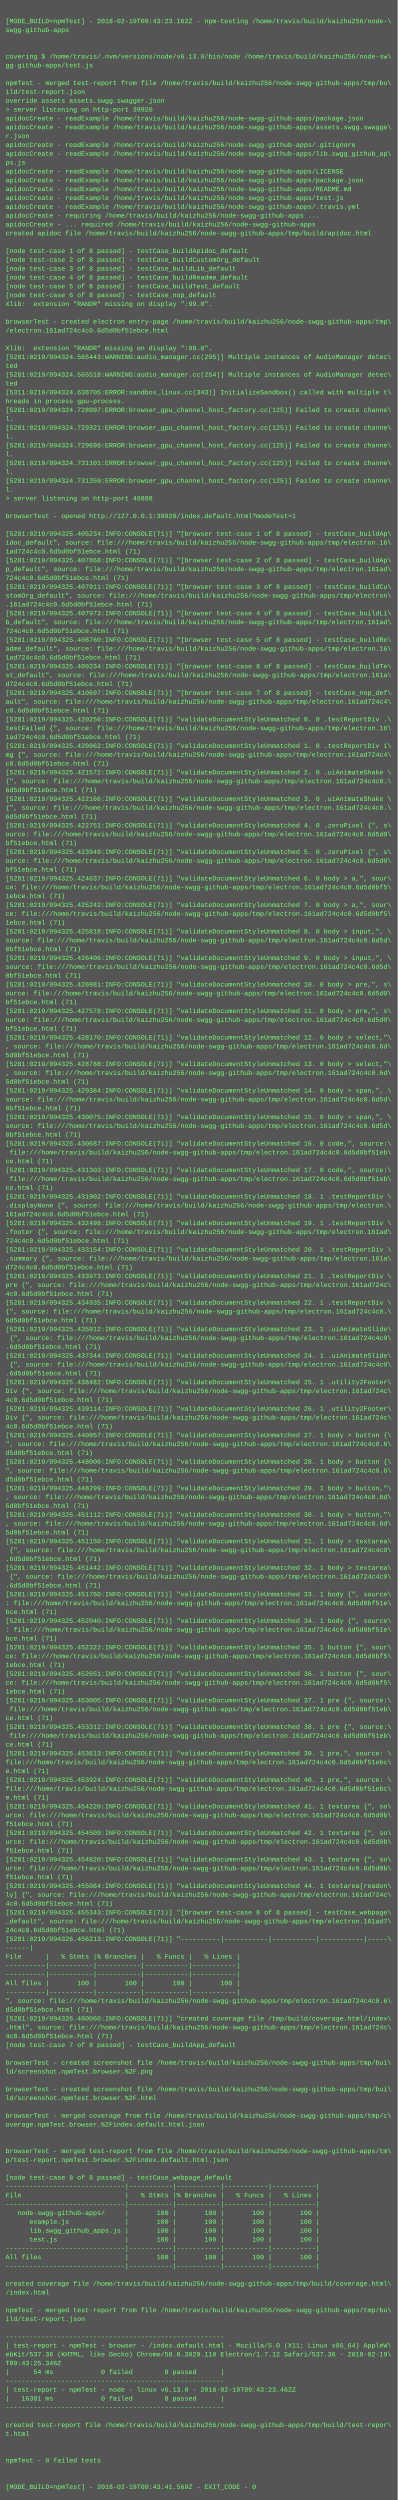
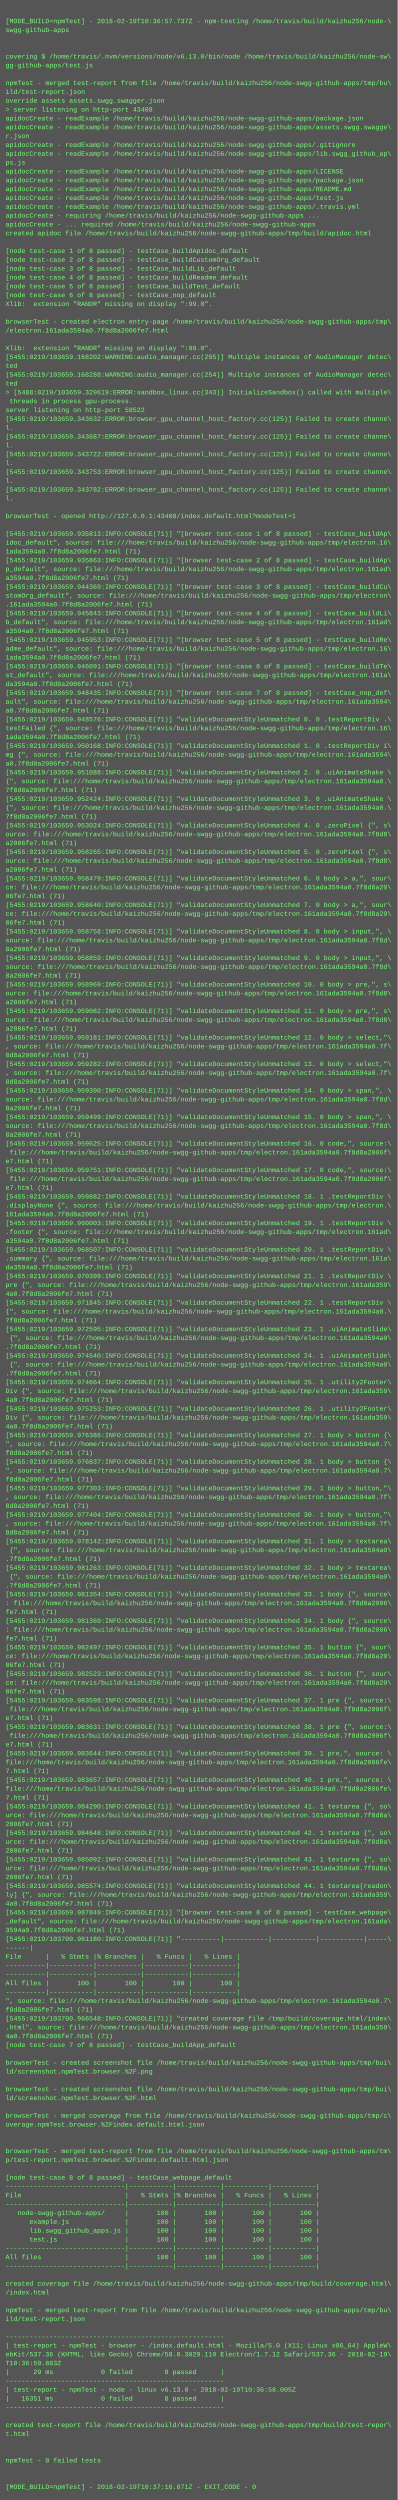
<svg xmlns="http://www.w3.org/2000/svg" height="4526" width="720">
  <rect height="4526" fill="#555" width="720" />
  <text fill="#7f7" font-family="Courier New" font-size="12" xml:space="preserve">
    <tspan x="10" y="26" />
-     <tspan x="10" y="42">[MODE_BUILD=npmTest] - 2018-02-19T09:43:23.162Z - npm-testing /home/travis/build/kaizhu256/node-\</tspan>
+     <tspan x="10" y="42">[MODE_BUILD=npmTest] - 2018-02-19T10:36:57.737Z - npm-testing /home/travis/build/kaizhu256/node-\</tspan>
    <tspan x="10" y="58">swgg-github-apps</tspan>
    <tspan x="10" y="74" />
    <tspan x="10" y="90" />
    <tspan x="10" y="106">covering $ /home/travis/.nvm/versions/node/v6.13.0/bin/node /home/travis/build/kaizhu256/node-sw\</tspan>
    <tspan x="10" y="122">gg-github-apps/test.js</tspan>
    <tspan x="10" y="138" />
    <tspan x="10" y="154">npmTest - merged test-report from file /home/travis/build/kaizhu256/node-swgg-github-apps/tmp/bu\</tspan>
    <tspan x="10" y="170">ild/test-report.json</tspan>
    <tspan x="10" y="186">override assets assets.swgg.swagger.json</tspan>
-     <tspan x="10" y="202">&gt; server listening on http-port 39920</tspan>
+     <tspan x="10" y="202">&gt; server listening on http-port 43408</tspan>
    <tspan x="10" y="218">apidocCreate - readExample /home/travis/build/kaizhu256/node-swgg-github-apps/package.json</tspan>
    <tspan x="10" y="234">apidocCreate - readExample /home/travis/build/kaizhu256/node-swgg-github-apps/assets.swgg.swagge\</tspan>
    <tspan x="10" y="250">r.json</tspan>
    <tspan x="10" y="266">apidocCreate - readExample /home/travis/build/kaizhu256/node-swgg-github-apps/.gitignore</tspan>
    <tspan x="10" y="282">apidocCreate - readExample /home/travis/build/kaizhu256/node-swgg-github-apps/lib.swgg_github_ap\</tspan>
    <tspan x="10" y="298">ps.js</tspan>
    <tspan x="10" y="314">apidocCreate - readExample /home/travis/build/kaizhu256/node-swgg-github-apps/LICENSE</tspan>
    <tspan x="10" y="330">apidocCreate - readExample /home/travis/build/kaizhu256/node-swgg-github-apps/package.json</tspan>
    <tspan x="10" y="346">apidocCreate - readExample /home/travis/build/kaizhu256/node-swgg-github-apps/README.md</tspan>
    <tspan x="10" y="362">apidocCreate - readExample /home/travis/build/kaizhu256/node-swgg-github-apps/test.js</tspan>
    <tspan x="10" y="378">apidocCreate - readExample /home/travis/build/kaizhu256/node-swgg-github-apps/.travis.yml</tspan>
    <tspan x="10" y="394">apidocCreate - requiring /home/travis/build/kaizhu256/node-swgg-github-apps ...</tspan>
    <tspan x="10" y="410">apidocCreate - ... required /home/travis/build/kaizhu256/node-swgg-github-apps</tspan>
    <tspan x="10" y="426">created apidoc file /home/travis/build/kaizhu256/node-swgg-github-apps/tmp/build/apidoc.html</tspan>
    <tspan x="10" y="442" />
    <tspan x="10" y="458">[node test-case 1 of 8 passed] - testCase_buildApidoc_default</tspan>
    <tspan x="10" y="474">[node test-case 2 of 8 passed] - testCase_buildCustomOrg_default</tspan>
    <tspan x="10" y="490">[node test-case 3 of 8 passed] - testCase_buildLib_default</tspan>
    <tspan x="10" y="506">[node test-case 4 of 8 passed] - testCase_buildReadme_default</tspan>
    <tspan x="10" y="522">[node test-case 5 of 8 passed] - testCase_buildTest_default</tspan>
    <tspan x="10" y="538">[node test-case 6 of 8 passed] - testCase_nop_default</tspan>
    <tspan x="10" y="554">Xlib:  extension "RANDR" missing on display ":99.0".</tspan>
    <tspan x="10" y="570" />
    <tspan x="10" y="586">browserTest - created electron entry-page /home/travis/build/kaizhu256/node-swgg-github-apps/tmp\</tspan>
-     <tspan x="10" y="602">/electron.161ad724c4c0.6d5d0bf51ebce.html</tspan>
+     <tspan x="10" y="602">/electron.161ada3594a0.7f8d8a2006fe7.html</tspan>
    <tspan x="10" y="618" />
    <tspan x="10" y="634">Xlib:  extension "RANDR" missing on display ":99.0".</tspan>
-     <tspan x="10" y="650">[5281:0219/094324.565443:WARNING:audio_manager.cc(295)] Multiple instances of AudioManager detec\</tspan>
+     <tspan x="10" y="650">[5455:0219/103659.168202:WARNING:audio_manager.cc(295)] Multiple instances of AudioManager detec\</tspan>
    <tspan x="10" y="666">ted</tspan>
-     <tspan x="10" y="682">[5281:0219/094324.565518:WARNING:audio_manager.cc(254)] Multiple instances of AudioManager detec\</tspan>
+     <tspan x="10" y="682">[5455:0219/103659.168288:WARNING:audio_manager.cc(254)] Multiple instances of AudioManager detec\</tspan>
    <tspan x="10" y="698">ted</tspan>
-     <tspan x="10" y="714">[5311:0219/094324.638705:ERROR:sandbox_linux.cc(343)] InitializeSandbox() called with multiple t\</tspan>
-     <tspan x="10" y="730">hreads in process gpu-process. </tspan>
-     <tspan x="10" y="746">[5281:0219/094324.728997:ERROR:browser_gpu_channel_host_factory.cc(125)] Failed to create channe\</tspan>
-     <tspan x="10" y="762">l.</tspan>
-     <tspan x="10" y="778">[5281:0219/094324.729321:ERROR:browser_gpu_channel_host_factory.cc(125)] Failed to create channe\</tspan>
-     <tspan x="10" y="794">l.</tspan>
-     <tspan x="10" y="810">[5281:0219/094324.729698:ERROR:browser_gpu_channel_host_factory.cc(125)] Failed to create channe\</tspan>
-     <tspan x="10" y="826">l.</tspan>
-     <tspan x="10" y="842">[5281:0219/094324.731101:ERROR:browser_gpu_channel_host_factory.cc(125)] Failed to create channe\</tspan>
-     <tspan x="10" y="858">l.</tspan>
-     <tspan x="10" y="874">[5281:0219/094324.731359:ERROR:browser_gpu_channel_host_factory.cc(125)] Failed to create channe\</tspan>
-     <tspan x="10" y="890">l.</tspan>
-     <tspan x="10" y="906">&gt; server listening on http-port 46808</tspan>
+     <tspan x="10" y="714">&gt; [5488:0219/103659.329619:ERROR:sandbox_linux.cc(343)] InitializeSandbox() called with multiple\</tspan>
+     <tspan x="10" y="730"> threads in process gpu-process. </tspan>
+     <tspan x="10" y="746">server listening on http-port 58522</tspan>
+     <tspan x="10" y="762">[5455:0219/103659.343632:ERROR:browser_gpu_channel_host_factory.cc(125)] Failed to create channe\</tspan>
+     <tspan x="10" y="778">l.</tspan>
+     <tspan x="10" y="794">[5455:0219/103659.343687:ERROR:browser_gpu_channel_host_factory.cc(125)] Failed to create channe\</tspan>
+     <tspan x="10" y="810">l.</tspan>
+     <tspan x="10" y="826">[5455:0219/103659.343722:ERROR:browser_gpu_channel_host_factory.cc(125)] Failed to create channe\</tspan>
+     <tspan x="10" y="842">l.</tspan>
+     <tspan x="10" y="858">[5455:0219/103659.343753:ERROR:browser_gpu_channel_host_factory.cc(125)] Failed to create channe\</tspan>
+     <tspan x="10" y="874">l.</tspan>
+     <tspan x="10" y="890">[5455:0219/103659.343782:ERROR:browser_gpu_channel_host_factory.cc(125)] Failed to create channe\</tspan>
+     <tspan x="10" y="906">l.</tspan>
    <tspan x="10" y="922" />
-     <tspan x="10" y="938">browserTest - opened http://127.0.0.1:39920/index.default.html?modeTest=1</tspan>
+     <tspan x="10" y="938">browserTest - opened http://127.0.0.1:43408/index.default.html?modeTest=1</tspan>
    <tspan x="10" y="954" />
-     <tspan x="10" y="970">[5281:0219/094325.405234:INFO:CONSOLE(71)] "[browser test-case 1 of 8 passed] - testCase_buildAp\</tspan>
+     <tspan x="10" y="970">[5455:0219/103659.935813:INFO:CONSOLE(71)] "[browser test-case 1 of 8 passed] - testCase_buildAp\</tspan>
    <tspan x="10" y="986">idoc_default", source: file:///home/travis/build/kaizhu256/node-swgg-github-apps/tmp/electron.16\</tspan>
-     <tspan x="10" y="1002">1ad724c4c0.6d5d0bf51ebce.html (71)</tspan>
-     <tspan x="10" y="1018">[5281:0219/094325.407868:INFO:CONSOLE(71)] "[browser test-case 2 of 8 passed] - testCase_buildAp\</tspan>
+     <tspan x="10" y="1002">1ada3594a0.7f8d8a2006fe7.html (71)</tspan>
+     <tspan x="10" y="1018">[5455:0219/103659.935863:INFO:CONSOLE(71)] "[browser test-case 2 of 8 passed] - testCase_buildAp\</tspan>
    <tspan x="10" y="1034">p_default", source: file:///home/travis/build/kaizhu256/node-swgg-github-apps/tmp/electron.161ad\</tspan>
-     <tspan x="10" y="1050">724c4c0.6d5d0bf51ebce.html (71)</tspan>
-     <tspan x="10" y="1066">[5281:0219/094325.407911:INFO:CONSOLE(71)] "[browser test-case 3 of 8 passed] - testCase_buildCu\</tspan>
+     <tspan x="10" y="1050">a3594a0.7f8d8a2006fe7.html (71)</tspan>
+     <tspan x="10" y="1066">[5455:0219/103659.944369:INFO:CONSOLE(71)] "[browser test-case 3 of 8 passed] - testCase_buildCu\</tspan>
    <tspan x="10" y="1082">stomOrg_default", source: file:///home/travis/build/kaizhu256/node-swgg-github-apps/tmp/electron\</tspan>
-     <tspan x="10" y="1098">.161ad724c4c0.6d5d0bf51ebce.html (71)</tspan>
-     <tspan x="10" y="1114">[5281:0219/094325.407973:INFO:CONSOLE(71)] "[browser test-case 4 of 8 passed] - testCase_buildLi\</tspan>
+     <tspan x="10" y="1098">.161ada3594a0.7f8d8a2006fe7.html (71)</tspan>
+     <tspan x="10" y="1114">[5455:0219/103659.945843:INFO:CONSOLE(71)] "[browser test-case 4 of 8 passed] - testCase_buildLi\</tspan>
    <tspan x="10" y="1130">b_default", source: file:///home/travis/build/kaizhu256/node-swgg-github-apps/tmp/electron.161ad\</tspan>
-     <tspan x="10" y="1146">724c4c0.6d5d0bf51ebce.html (71)</tspan>
-     <tspan x="10" y="1162">[5281:0219/094325.408760:INFO:CONSOLE(71)] "[browser test-case 5 of 8 passed] - testCase_buildRe\</tspan>
+     <tspan x="10" y="1146">a3594a0.7f8d8a2006fe7.html (71)</tspan>
+     <tspan x="10" y="1162">[5455:0219/103659.945953:INFO:CONSOLE(71)] "[browser test-case 5 of 8 passed] - testCase_buildRe\</tspan>
    <tspan x="10" y="1178">adme_default", source: file:///home/travis/build/kaizhu256/node-swgg-github-apps/tmp/electron.16\</tspan>
-     <tspan x="10" y="1194">1ad724c4c0.6d5d0bf51ebce.html (71)</tspan>
-     <tspan x="10" y="1210">[5281:0219/094325.409234:INFO:CONSOLE(71)] "[browser test-case 6 of 8 passed] - testCase_buildTe\</tspan>
+     <tspan x="10" y="1194">1ada3594a0.7f8d8a2006fe7.html (71)</tspan>
+     <tspan x="10" y="1210">[5455:0219/103659.946091:INFO:CONSOLE(71)] "[browser test-case 6 of 8 passed] - testCase_buildTe\</tspan>
    <tspan x="10" y="1226">st_default", source: file:///home/travis/build/kaizhu256/node-swgg-github-apps/tmp/electron.161a\</tspan>
-     <tspan x="10" y="1242">d724c4c0.6d5d0bf51ebce.html (71)</tspan>
-     <tspan x="10" y="1258">[5281:0219/094325.410697:INFO:CONSOLE(71)] "[browser test-case 7 of 8 passed] - testCase_nop_def\</tspan>
-     <tspan x="10" y="1274">ault", source: file:///home/travis/build/kaizhu256/node-swgg-github-apps/tmp/electron.161ad724c4\</tspan>
-     <tspan x="10" y="1290">c0.6d5d0bf51ebce.html (71)</tspan>
-     <tspan x="10" y="1306">[5281:0219/094325.420256:INFO:CONSOLE(71)] "validateDocumentStyleUnmatched 0. 0 .testReportDiv .\</tspan>
+     <tspan x="10" y="1242">da3594a0.7f8d8a2006fe7.html (71)</tspan>
+     <tspan x="10" y="1258">[5455:0219/103659.948435:INFO:CONSOLE(71)] "[browser test-case 7 of 8 passed] - testCase_nop_def\</tspan>
+     <tspan x="10" y="1274">ault", source: file:///home/travis/build/kaizhu256/node-swgg-github-apps/tmp/electron.161ada3594\</tspan>
+     <tspan x="10" y="1290">a0.7f8d8a2006fe7.html (71)</tspan>
+     <tspan x="10" y="1306">[5455:0219/103659.948576:INFO:CONSOLE(71)] "validateDocumentStyleUnmatched 0. 0 .testReportDiv .\</tspan>
    <tspan x="10" y="1322">testFailed {", source: file:///home/travis/build/kaizhu256/node-swgg-github-apps/tmp/electron.16\</tspan>
-     <tspan x="10" y="1338">1ad724c4c0.6d5d0bf51ebce.html (71)</tspan>
-     <tspan x="10" y="1354">[5281:0219/094325.420962:INFO:CONSOLE(71)] "validateDocumentStyleUnmatched 1. 0 .testReportDiv i\</tspan>
-     <tspan x="10" y="1370">mg {", source: file:///home/travis/build/kaizhu256/node-swgg-github-apps/tmp/electron.161ad724c4\</tspan>
-     <tspan x="10" y="1386">c0.6d5d0bf51ebce.html (71)</tspan>
-     <tspan x="10" y="1402">[5281:0219/094325.421572:INFO:CONSOLE(71)] "validateDocumentStyleUnmatched 2. 0 .uiAnimateShake \</tspan>
-     <tspan x="10" y="1418">{", source: file:///home/travis/build/kaizhu256/node-swgg-github-apps/tmp/electron.161ad724c4c0.\</tspan>
-     <tspan x="10" y="1434">6d5d0bf51ebce.html (71)</tspan>
-     <tspan x="10" y="1450">[5281:0219/094325.422166:INFO:CONSOLE(71)] "validateDocumentStyleUnmatched 3. 0 .uiAnimateShake \</tspan>
-     <tspan x="10" y="1466">{", source: file:///home/travis/build/kaizhu256/node-swgg-github-apps/tmp/electron.161ad724c4c0.\</tspan>
-     <tspan x="10" y="1482">6d5d0bf51ebce.html (71)</tspan>
-     <tspan x="10" y="1498">[5281:0219/094325.422751:INFO:CONSOLE(71)] "validateDocumentStyleUnmatched 4. 0 .zeroPixel {", s\</tspan>
-     <tspan x="10" y="1514">ource: file:///home/travis/build/kaizhu256/node-swgg-github-apps/tmp/electron.161ad724c4c0.6d5d0\</tspan>
-     <tspan x="10" y="1530">bf51ebce.html (71)</tspan>
-     <tspan x="10" y="1546">[5281:0219/094325.423949:INFO:CONSOLE(71)] "validateDocumentStyleUnmatched 5. 0 .zeroPixel {", s\</tspan>
-     <tspan x="10" y="1562">ource: file:///home/travis/build/kaizhu256/node-swgg-github-apps/tmp/electron.161ad724c4c0.6d5d0\</tspan>
-     <tspan x="10" y="1578">bf51ebce.html (71)</tspan>
-     <tspan x="10" y="1594">[5281:0219/094325.424637:INFO:CONSOLE(71)] "validateDocumentStyleUnmatched 6. 0 body &gt; a,", sour\</tspan>
-     <tspan x="10" y="1610">ce: file:///home/travis/build/kaizhu256/node-swgg-github-apps/tmp/electron.161ad724c4c0.6d5d0bf5\</tspan>
-     <tspan x="10" y="1626">1ebce.html (71)</tspan>
-     <tspan x="10" y="1642">[5281:0219/094325.425242:INFO:CONSOLE(71)] "validateDocumentStyleUnmatched 7. 0 body &gt; a,", sour\</tspan>
-     <tspan x="10" y="1658">ce: file:///home/travis/build/kaizhu256/node-swgg-github-apps/tmp/electron.161ad724c4c0.6d5d0bf5\</tspan>
-     <tspan x="10" y="1674">1ebce.html (71)</tspan>
-     <tspan x="10" y="1690">[5281:0219/094325.425818:INFO:CONSOLE(71)] "validateDocumentStyleUnmatched 8. 0 body &gt; input,", \</tspan>
-     <tspan x="10" y="1706">source: file:///home/travis/build/kaizhu256/node-swgg-github-apps/tmp/electron.161ad724c4c0.6d5d\</tspan>
-     <tspan x="10" y="1722">0bf51ebce.html (71)</tspan>
-     <tspan x="10" y="1738">[5281:0219/094325.426406:INFO:CONSOLE(71)] "validateDocumentStyleUnmatched 9. 0 body &gt; input,", \</tspan>
-     <tspan x="10" y="1754">source: file:///home/travis/build/kaizhu256/node-swgg-github-apps/tmp/electron.161ad724c4c0.6d5d\</tspan>
-     <tspan x="10" y="1770">0bf51ebce.html (71)</tspan>
-     <tspan x="10" y="1786">[5281:0219/094325.426981:INFO:CONSOLE(71)] "validateDocumentStyleUnmatched 10. 0 body &gt; pre,", s\</tspan>
-     <tspan x="10" y="1802">ource: file:///home/travis/build/kaizhu256/node-swgg-github-apps/tmp/electron.161ad724c4c0.6d5d0\</tspan>
-     <tspan x="10" y="1818">bf51ebce.html (71)</tspan>
-     <tspan x="10" y="1834">[5281:0219/094325.427578:INFO:CONSOLE(71)] "validateDocumentStyleUnmatched 11. 0 body &gt; pre,", s\</tspan>
-     <tspan x="10" y="1850">ource: file:///home/travis/build/kaizhu256/node-swgg-github-apps/tmp/electron.161ad724c4c0.6d5d0\</tspan>
-     <tspan x="10" y="1866">bf51ebce.html (71)</tspan>
-     <tspan x="10" y="1882">[5281:0219/094325.428170:INFO:CONSOLE(71)] "validateDocumentStyleUnmatched 12. 0 body &gt; select,"\</tspan>
-     <tspan x="10" y="1898">, source: file:///home/travis/build/kaizhu256/node-swgg-github-apps/tmp/electron.161ad724c4c0.6d\</tspan>
-     <tspan x="10" y="1914">5d0bf51ebce.html (71)</tspan>
-     <tspan x="10" y="1930">[5281:0219/094325.428788:INFO:CONSOLE(71)] "validateDocumentStyleUnmatched 13. 0 body &gt; select,"\</tspan>
-     <tspan x="10" y="1946">, source: file:///home/travis/build/kaizhu256/node-swgg-github-apps/tmp/electron.161ad724c4c0.6d\</tspan>
-     <tspan x="10" y="1962">5d0bf51ebce.html (71)</tspan>
-     <tspan x="10" y="1978">[5281:0219/094325.429384:INFO:CONSOLE(71)] "validateDocumentStyleUnmatched 14. 0 body &gt; span,", \</tspan>
-     <tspan x="10" y="1994">source: file:///home/travis/build/kaizhu256/node-swgg-github-apps/tmp/electron.161ad724c4c0.6d5d\</tspan>
-     <tspan x="10" y="2010">0bf51ebce.html (71)</tspan>
-     <tspan x="10" y="2026">[5281:0219/094325.430075:INFO:CONSOLE(71)] "validateDocumentStyleUnmatched 15. 0 body &gt; span,", \</tspan>
-     <tspan x="10" y="2042">source: file:///home/travis/build/kaizhu256/node-swgg-github-apps/tmp/electron.161ad724c4c0.6d5d\</tspan>
-     <tspan x="10" y="2058">0bf51ebce.html (71)</tspan>
-     <tspan x="10" y="2074">[5281:0219/094325.430687:INFO:CONSOLE(71)] "validateDocumentStyleUnmatched 16. 0 code,", source:\</tspan>
-     <tspan x="10" y="2090"> file:///home/travis/build/kaizhu256/node-swgg-github-apps/tmp/electron.161ad724c4c0.6d5d0bf51eb\</tspan>
-     <tspan x="10" y="2106">ce.html (71)</tspan>
-     <tspan x="10" y="2122">[5281:0219/094325.431303:INFO:CONSOLE(71)] "validateDocumentStyleUnmatched 17. 0 code,", source:\</tspan>
-     <tspan x="10" y="2138"> file:///home/travis/build/kaizhu256/node-swgg-github-apps/tmp/electron.161ad724c4c0.6d5d0bf51eb\</tspan>
-     <tspan x="10" y="2154">ce.html (71)</tspan>
-     <tspan x="10" y="2170">[5281:0219/094325.431902:INFO:CONSOLE(71)] "validateDocumentStyleUnmatched 18. 1 .testReportDiv \</tspan>
+     <tspan x="10" y="1338">1ada3594a0.7f8d8a2006fe7.html (71)</tspan>
+     <tspan x="10" y="1354">[5455:0219/103659.950168:INFO:CONSOLE(71)] "validateDocumentStyleUnmatched 1. 0 .testReportDiv i\</tspan>
+     <tspan x="10" y="1370">mg {", source: file:///home/travis/build/kaizhu256/node-swgg-github-apps/tmp/electron.161ada3594\</tspan>
+     <tspan x="10" y="1386">a0.7f8d8a2006fe7.html (71)</tspan>
+     <tspan x="10" y="1402">[5455:0219/103659.951088:INFO:CONSOLE(71)] "validateDocumentStyleUnmatched 2. 0 .uiAnimateShake \</tspan>
+     <tspan x="10" y="1418">{", source: file:///home/travis/build/kaizhu256/node-swgg-github-apps/tmp/electron.161ada3594a0.\</tspan>
+     <tspan x="10" y="1434">7f8d8a2006fe7.html (71)</tspan>
+     <tspan x="10" y="1450">[5455:0219/103659.952424:INFO:CONSOLE(71)] "validateDocumentStyleUnmatched 3. 0 .uiAnimateShake \</tspan>
+     <tspan x="10" y="1466">{", source: file:///home/travis/build/kaizhu256/node-swgg-github-apps/tmp/electron.161ada3594a0.\</tspan>
+     <tspan x="10" y="1482">7f8d8a2006fe7.html (71)</tspan>
+     <tspan x="10" y="1498">[5455:0219/103659.953024:INFO:CONSOLE(71)] "validateDocumentStyleUnmatched 4. 0 .zeroPixel {", s\</tspan>
+     <tspan x="10" y="1514">ource: file:///home/travis/build/kaizhu256/node-swgg-github-apps/tmp/electron.161ada3594a0.7f8d8\</tspan>
+     <tspan x="10" y="1530">a2006fe7.html (71)</tspan>
+     <tspan x="10" y="1546">[5455:0219/103659.958265:INFO:CONSOLE(71)] "validateDocumentStyleUnmatched 5. 0 .zeroPixel {", s\</tspan>
+     <tspan x="10" y="1562">ource: file:///home/travis/build/kaizhu256/node-swgg-github-apps/tmp/electron.161ada3594a0.7f8d8\</tspan>
+     <tspan x="10" y="1578">a2006fe7.html (71)</tspan>
+     <tspan x="10" y="1594">[5455:0219/103659.958479:INFO:CONSOLE(71)] "validateDocumentStyleUnmatched 6. 0 body &gt; a,", sour\</tspan>
+     <tspan x="10" y="1610">ce: file:///home/travis/build/kaizhu256/node-swgg-github-apps/tmp/electron.161ada3594a0.7f8d8a20\</tspan>
+     <tspan x="10" y="1626">06fe7.html (71)</tspan>
+     <tspan x="10" y="1642">[5455:0219/103659.958640:INFO:CONSOLE(71)] "validateDocumentStyleUnmatched 7. 0 body &gt; a,", sour\</tspan>
+     <tspan x="10" y="1658">ce: file:///home/travis/build/kaizhu256/node-swgg-github-apps/tmp/electron.161ada3594a0.7f8d8a20\</tspan>
+     <tspan x="10" y="1674">06fe7.html (71)</tspan>
+     <tspan x="10" y="1690">[5455:0219/103659.958758:INFO:CONSOLE(71)] "validateDocumentStyleUnmatched 8. 0 body &gt; input,", \</tspan>
+     <tspan x="10" y="1706">source: file:///home/travis/build/kaizhu256/node-swgg-github-apps/tmp/electron.161ada3594a0.7f8d\</tspan>
+     <tspan x="10" y="1722">8a2006fe7.html (71)</tspan>
+     <tspan x="10" y="1738">[5455:0219/103659.958859:INFO:CONSOLE(71)] "validateDocumentStyleUnmatched 9. 0 body &gt; input,", \</tspan>
+     <tspan x="10" y="1754">source: file:///home/travis/build/kaizhu256/node-swgg-github-apps/tmp/electron.161ada3594a0.7f8d\</tspan>
+     <tspan x="10" y="1770">8a2006fe7.html (71)</tspan>
+     <tspan x="10" y="1786">[5455:0219/103659.958969:INFO:CONSOLE(71)] "validateDocumentStyleUnmatched 10. 0 body &gt; pre,", s\</tspan>
+     <tspan x="10" y="1802">ource: file:///home/travis/build/kaizhu256/node-swgg-github-apps/tmp/electron.161ada3594a0.7f8d8\</tspan>
+     <tspan x="10" y="1818">a2006fe7.html (71)</tspan>
+     <tspan x="10" y="1834">[5455:0219/103659.959082:INFO:CONSOLE(71)] "validateDocumentStyleUnmatched 11. 0 body &gt; pre,", s\</tspan>
+     <tspan x="10" y="1850">ource: file:///home/travis/build/kaizhu256/node-swgg-github-apps/tmp/electron.161ada3594a0.7f8d8\</tspan>
+     <tspan x="10" y="1866">a2006fe7.html (71)</tspan>
+     <tspan x="10" y="1882">[5455:0219/103659.959181:INFO:CONSOLE(71)] "validateDocumentStyleUnmatched 12. 0 body &gt; select,"\</tspan>
+     <tspan x="10" y="1898">, source: file:///home/travis/build/kaizhu256/node-swgg-github-apps/tmp/electron.161ada3594a0.7f\</tspan>
+     <tspan x="10" y="1914">8d8a2006fe7.html (71)</tspan>
+     <tspan x="10" y="1930">[5455:0219/103659.959282:INFO:CONSOLE(71)] "validateDocumentStyleUnmatched 13. 0 body &gt; select,"\</tspan>
+     <tspan x="10" y="1946">, source: file:///home/travis/build/kaizhu256/node-swgg-github-apps/tmp/electron.161ada3594a0.7f\</tspan>
+     <tspan x="10" y="1962">8d8a2006fe7.html (71)</tspan>
+     <tspan x="10" y="1978">[5455:0219/103659.959390:INFO:CONSOLE(71)] "validateDocumentStyleUnmatched 14. 0 body &gt; span,", \</tspan>
+     <tspan x="10" y="1994">source: file:///home/travis/build/kaizhu256/node-swgg-github-apps/tmp/electron.161ada3594a0.7f8d\</tspan>
+     <tspan x="10" y="2010">8a2006fe7.html (71)</tspan>
+     <tspan x="10" y="2026">[5455:0219/103659.959499:INFO:CONSOLE(71)] "validateDocumentStyleUnmatched 15. 0 body &gt; span,", \</tspan>
+     <tspan x="10" y="2042">source: file:///home/travis/build/kaizhu256/node-swgg-github-apps/tmp/electron.161ada3594a0.7f8d\</tspan>
+     <tspan x="10" y="2058">8a2006fe7.html (71)</tspan>
+     <tspan x="10" y="2074">[5455:0219/103659.959625:INFO:CONSOLE(71)] "validateDocumentStyleUnmatched 16. 0 code,", source:\</tspan>
+     <tspan x="10" y="2090"> file:///home/travis/build/kaizhu256/node-swgg-github-apps/tmp/electron.161ada3594a0.7f8d8a2006f\</tspan>
+     <tspan x="10" y="2106">e7.html (71)</tspan>
+     <tspan x="10" y="2122">[5455:0219/103659.959751:INFO:CONSOLE(71)] "validateDocumentStyleUnmatched 17. 0 code,", source:\</tspan>
+     <tspan x="10" y="2138"> file:///home/travis/build/kaizhu256/node-swgg-github-apps/tmp/electron.161ada3594a0.7f8d8a2006f\</tspan>
+     <tspan x="10" y="2154">e7.html (71)</tspan>
+     <tspan x="10" y="2170">[5455:0219/103659.959882:INFO:CONSOLE(71)] "validateDocumentStyleUnmatched 18. 1 .testReportDiv \</tspan>
    <tspan x="10" y="2186">.displayNone {", source: file:///home/travis/build/kaizhu256/node-swgg-github-apps/tmp/electron.\</tspan>
-     <tspan x="10" y="2202">161ad724c4c0.6d5d0bf51ebce.html (71)</tspan>
-     <tspan x="10" y="2218">[5281:0219/094325.432498:INFO:CONSOLE(71)] "validateDocumentStyleUnmatched 19. 1 .testReportDiv \</tspan>
+     <tspan x="10" y="2202">161ada3594a0.7f8d8a2006fe7.html (71)</tspan>
+     <tspan x="10" y="2218">[5455:0219/103659.960003:INFO:CONSOLE(71)] "validateDocumentStyleUnmatched 19. 1 .testReportDiv \</tspan>
    <tspan x="10" y="2234">.footer {", source: file:///home/travis/build/kaizhu256/node-swgg-github-apps/tmp/electron.161ad\</tspan>
-     <tspan x="10" y="2250">724c4c0.6d5d0bf51ebce.html (71)</tspan>
-     <tspan x="10" y="2266">[5281:0219/094325.433154:INFO:CONSOLE(71)] "validateDocumentStyleUnmatched 20. 1 .testReportDiv \</tspan>
+     <tspan x="10" y="2250">a3594a0.7f8d8a2006fe7.html (71)</tspan>
+     <tspan x="10" y="2266">[5455:0219/103659.968507:INFO:CONSOLE(71)] "validateDocumentStyleUnmatched 20. 1 .testReportDiv \</tspan>
    <tspan x="10" y="2282">.summary {", source: file:///home/travis/build/kaizhu256/node-swgg-github-apps/tmp/electron.161a\</tspan>
-     <tspan x="10" y="2298">d724c4c0.6d5d0bf51ebce.html (71)</tspan>
-     <tspan x="10" y="2314">[5281:0219/094325.433973:INFO:CONSOLE(71)] "validateDocumentStyleUnmatched 21. 1 .testReportDiv \</tspan>
-     <tspan x="10" y="2330">pre {", source: file:///home/travis/build/kaizhu256/node-swgg-github-apps/tmp/electron.161ad724c\</tspan>
-     <tspan x="10" y="2346">4c0.6d5d0bf51ebce.html (71)</tspan>
-     <tspan x="10" y="2362">[5281:0219/094325.434935:INFO:CONSOLE(71)] "validateDocumentStyleUnmatched 22. 1 .testReportDiv \</tspan>
-     <tspan x="10" y="2378">{", source: file:///home/travis/build/kaizhu256/node-swgg-github-apps/tmp/electron.161ad724c4c0.\</tspan>
-     <tspan x="10" y="2394">6d5d0bf51ebce.html (71)</tspan>
-     <tspan x="10" y="2410">[5281:0219/094325.435912:INFO:CONSOLE(71)] "validateDocumentStyleUnmatched 23. 1 .uiAnimateSlide\</tspan>
-     <tspan x="10" y="2426"> {", source: file:///home/travis/build/kaizhu256/node-swgg-github-apps/tmp/electron.161ad724c4c0\</tspan>
-     <tspan x="10" y="2442">.6d5d0bf51ebce.html (71)</tspan>
-     <tspan x="10" y="2458">[5281:0219/094325.437344:INFO:CONSOLE(71)] "validateDocumentStyleUnmatched 24. 1 .uiAnimateSlide\</tspan>
-     <tspan x="10" y="2474"> {", source: file:///home/travis/build/kaizhu256/node-swgg-github-apps/tmp/electron.161ad724c4c0\</tspan>
-     <tspan x="10" y="2490">.6d5d0bf51ebce.html (71)</tspan>
-     <tspan x="10" y="2506">[5281:0219/094325.438482:INFO:CONSOLE(71)] "validateDocumentStyleUnmatched 25. 1 .utility2Footer\</tspan>
-     <tspan x="10" y="2522">Div {", source: file:///home/travis/build/kaizhu256/node-swgg-github-apps/tmp/electron.161ad724c\</tspan>
-     <tspan x="10" y="2538">4c0.6d5d0bf51ebce.html (71)</tspan>
-     <tspan x="10" y="2554">[5281:0219/094325.439114:INFO:CONSOLE(71)] "validateDocumentStyleUnmatched 26. 1 .utility2Footer\</tspan>
-     <tspan x="10" y="2570">Div {", source: file:///home/travis/build/kaizhu256/node-swgg-github-apps/tmp/electron.161ad724c\</tspan>
-     <tspan x="10" y="2586">4c0.6d5d0bf51ebce.html (71)</tspan>
-     <tspan x="10" y="2602">[5281:0219/094325.440957:INFO:CONSOLE(71)] "validateDocumentStyleUnmatched 27. 1 body &gt; button {\</tspan>
-     <tspan x="10" y="2618">", source: file:///home/travis/build/kaizhu256/node-swgg-github-apps/tmp/electron.161ad724c4c0.6\</tspan>
-     <tspan x="10" y="2634">d5d0bf51ebce.html (71)</tspan>
-     <tspan x="10" y="2650">[5281:0219/094325.448006:INFO:CONSOLE(71)] "validateDocumentStyleUnmatched 28. 1 body &gt; button {\</tspan>
-     <tspan x="10" y="2666">", source: file:///home/travis/build/kaizhu256/node-swgg-github-apps/tmp/electron.161ad724c4c0.6\</tspan>
-     <tspan x="10" y="2682">d5d0bf51ebce.html (71)</tspan>
-     <tspan x="10" y="2698">[5281:0219/094325.448299:INFO:CONSOLE(71)] "validateDocumentStyleUnmatched 29. 1 body &gt; button,"\</tspan>
-     <tspan x="10" y="2714">, source: file:///home/travis/build/kaizhu256/node-swgg-github-apps/tmp/electron.161ad724c4c0.6d\</tspan>
-     <tspan x="10" y="2730">5d0bf51ebce.html (71)</tspan>
-     <tspan x="10" y="2746">[5281:0219/094325.451112:INFO:CONSOLE(71)] "validateDocumentStyleUnmatched 30. 1 body &gt; button,"\</tspan>
-     <tspan x="10" y="2762">, source: file:///home/travis/build/kaizhu256/node-swgg-github-apps/tmp/electron.161ad724c4c0.6d\</tspan>
-     <tspan x="10" y="2778">5d0bf51ebce.html (71)</tspan>
-     <tspan x="10" y="2794">[5281:0219/094325.451150:INFO:CONSOLE(71)] "validateDocumentStyleUnmatched 31. 1 body &gt; textarea\</tspan>
-     <tspan x="10" y="2810"> {", source: file:///home/travis/build/kaizhu256/node-swgg-github-apps/tmp/electron.161ad724c4c0\</tspan>
-     <tspan x="10" y="2826">.6d5d0bf51ebce.html (71)</tspan>
-     <tspan x="10" y="2842">[5281:0219/094325.451442:INFO:CONSOLE(71)] "validateDocumentStyleUnmatched 32. 1 body &gt; textarea\</tspan>
-     <tspan x="10" y="2858"> {", source: file:///home/travis/build/kaizhu256/node-swgg-github-apps/tmp/electron.161ad724c4c0\</tspan>
-     <tspan x="10" y="2874">.6d5d0bf51ebce.html (71)</tspan>
-     <tspan x="10" y="2890">[5281:0219/094325.451760:INFO:CONSOLE(71)] "validateDocumentStyleUnmatched 33. 1 body {", source\</tspan>
-     <tspan x="10" y="2906">: file:///home/travis/build/kaizhu256/node-swgg-github-apps/tmp/electron.161ad724c4c0.6d5d0bf51e\</tspan>
-     <tspan x="10" y="2922">bce.html (71)</tspan>
-     <tspan x="10" y="2938">[5281:0219/094325.452040:INFO:CONSOLE(71)] "validateDocumentStyleUnmatched 34. 1 body {", source\</tspan>
-     <tspan x="10" y="2954">: file:///home/travis/build/kaizhu256/node-swgg-github-apps/tmp/electron.161ad724c4c0.6d5d0bf51e\</tspan>
-     <tspan x="10" y="2970">bce.html (71)</tspan>
-     <tspan x="10" y="2986">[5281:0219/094325.452322:INFO:CONSOLE(71)] "validateDocumentStyleUnmatched 35. 1 button {", sour\</tspan>
-     <tspan x="10" y="3002">ce: file:///home/travis/build/kaizhu256/node-swgg-github-apps/tmp/electron.161ad724c4c0.6d5d0bf5\</tspan>
-     <tspan x="10" y="3018">1ebce.html (71)</tspan>
-     <tspan x="10" y="3034">[5281:0219/094325.452651:INFO:CONSOLE(71)] "validateDocumentStyleUnmatched 36. 1 button {", sour\</tspan>
-     <tspan x="10" y="3050">ce: file:///home/travis/build/kaizhu256/node-swgg-github-apps/tmp/electron.161ad724c4c0.6d5d0bf5\</tspan>
-     <tspan x="10" y="3066">1ebce.html (71)</tspan>
-     <tspan x="10" y="3082">[5281:0219/094325.453005:INFO:CONSOLE(71)] "validateDocumentStyleUnmatched 37. 1 pre {", source:\</tspan>
-     <tspan x="10" y="3098"> file:///home/travis/build/kaizhu256/node-swgg-github-apps/tmp/electron.161ad724c4c0.6d5d0bf51eb\</tspan>
-     <tspan x="10" y="3114">ce.html (71)</tspan>
-     <tspan x="10" y="3130">[5281:0219/094325.453312:INFO:CONSOLE(71)] "validateDocumentStyleUnmatched 38. 1 pre {", source:\</tspan>
-     <tspan x="10" y="3146"> file:///home/travis/build/kaizhu256/node-swgg-github-apps/tmp/electron.161ad724c4c0.6d5d0bf51eb\</tspan>
-     <tspan x="10" y="3162">ce.html (71)</tspan>
-     <tspan x="10" y="3178">[5281:0219/094325.453613:INFO:CONSOLE(71)] "validateDocumentStyleUnmatched 39. 1 pre,", source: \</tspan>
-     <tspan x="10" y="3194">file:///home/travis/build/kaizhu256/node-swgg-github-apps/tmp/electron.161ad724c4c0.6d5d0bf51ebc\</tspan>
-     <tspan x="10" y="3210">e.html (71)</tspan>
-     <tspan x="10" y="3226">[5281:0219/094325.453924:INFO:CONSOLE(71)] "validateDocumentStyleUnmatched 40. 1 pre,", source: \</tspan>
-     <tspan x="10" y="3242">file:///home/travis/build/kaizhu256/node-swgg-github-apps/tmp/electron.161ad724c4c0.6d5d0bf51ebc\</tspan>
-     <tspan x="10" y="3258">e.html (71)</tspan>
-     <tspan x="10" y="3274">[5281:0219/094325.454220:INFO:CONSOLE(71)] "validateDocumentStyleUnmatched 41. 1 textarea {", so\</tspan>
-     <tspan x="10" y="3290">urce: file:///home/travis/build/kaizhu256/node-swgg-github-apps/tmp/electron.161ad724c4c0.6d5d0b\</tspan>
-     <tspan x="10" y="3306">f51ebce.html (71)</tspan>
-     <tspan x="10" y="3322">[5281:0219/094325.454509:INFO:CONSOLE(71)] "validateDocumentStyleUnmatched 42. 1 textarea {", so\</tspan>
-     <tspan x="10" y="3338">urce: file:///home/travis/build/kaizhu256/node-swgg-github-apps/tmp/electron.161ad724c4c0.6d5d0b\</tspan>
-     <tspan x="10" y="3354">f51ebce.html (71)</tspan>
-     <tspan x="10" y="3370">[5281:0219/094325.454820:INFO:CONSOLE(71)] "validateDocumentStyleUnmatched 43. 1 textarea {", so\</tspan>
-     <tspan x="10" y="3386">urce: file:///home/travis/build/kaizhu256/node-swgg-github-apps/tmp/electron.161ad724c4c0.6d5d0b\</tspan>
-     <tspan x="10" y="3402">f51ebce.html (71)</tspan>
-     <tspan x="10" y="3418">[5281:0219/094325.455084:INFO:CONSOLE(71)] "validateDocumentStyleUnmatched 44. 1 textarea[readon\</tspan>
-     <tspan x="10" y="3434">ly] {", source: file:///home/travis/build/kaizhu256/node-swgg-github-apps/tmp/electron.161ad724c\</tspan>
-     <tspan x="10" y="3450">4c0.6d5d0bf51ebce.html (71)</tspan>
-     <tspan x="10" y="3466">[5281:0219/094325.455343:INFO:CONSOLE(71)] "[browser test-case 8 of 8 passed] - testCase_webpage\</tspan>
-     <tspan x="10" y="3482">_default", source: file:///home/travis/build/kaizhu256/node-swgg-github-apps/tmp/electron.161ad7\</tspan>
-     <tspan x="10" y="3498">24c4c0.6d5d0bf51ebce.html (71)</tspan>
-     <tspan x="10" y="3514">[5281:0219/094326.456213:INFO:CONSOLE(71)] "----------|-----------|-----------|-----------|-----\</tspan>
+     <tspan x="10" y="2298">da3594a0.7f8d8a2006fe7.html (71)</tspan>
+     <tspan x="10" y="2314">[5455:0219/103659.970399:INFO:CONSOLE(71)] "validateDocumentStyleUnmatched 21. 1 .testReportDiv \</tspan>
+     <tspan x="10" y="2330">pre {", source: file:///home/travis/build/kaizhu256/node-swgg-github-apps/tmp/electron.161ada359\</tspan>
+     <tspan x="10" y="2346">4a0.7f8d8a2006fe7.html (71)</tspan>
+     <tspan x="10" y="2362">[5455:0219/103659.971845:INFO:CONSOLE(71)] "validateDocumentStyleUnmatched 22. 1 .testReportDiv \</tspan>
+     <tspan x="10" y="2378">{", source: file:///home/travis/build/kaizhu256/node-swgg-github-apps/tmp/electron.161ada3594a0.\</tspan>
+     <tspan x="10" y="2394">7f8d8a2006fe7.html (71)</tspan>
+     <tspan x="10" y="2410">[5455:0219/103659.972595:INFO:CONSOLE(71)] "validateDocumentStyleUnmatched 23. 1 .uiAnimateSlide\</tspan>
+     <tspan x="10" y="2426"> {", source: file:///home/travis/build/kaizhu256/node-swgg-github-apps/tmp/electron.161ada3594a0\</tspan>
+     <tspan x="10" y="2442">.7f8d8a2006fe7.html (71)</tspan>
+     <tspan x="10" y="2458">[5455:0219/103659.974540:INFO:CONSOLE(71)] "validateDocumentStyleUnmatched 24. 1 .uiAnimateSlide\</tspan>
+     <tspan x="10" y="2474"> {", source: file:///home/travis/build/kaizhu256/node-swgg-github-apps/tmp/electron.161ada3594a0\</tspan>
+     <tspan x="10" y="2490">.7f8d8a2006fe7.html (71)</tspan>
+     <tspan x="10" y="2506">[5455:0219/103659.974664:INFO:CONSOLE(71)] "validateDocumentStyleUnmatched 25. 1 .utility2Footer\</tspan>
+     <tspan x="10" y="2522">Div {", source: file:///home/travis/build/kaizhu256/node-swgg-github-apps/tmp/electron.161ada359\</tspan>
+     <tspan x="10" y="2538">4a0.7f8d8a2006fe7.html (71)</tspan>
+     <tspan x="10" y="2554">[5455:0219/103659.975253:INFO:CONSOLE(71)] "validateDocumentStyleUnmatched 26. 1 .utility2Footer\</tspan>
+     <tspan x="10" y="2570">Div {", source: file:///home/travis/build/kaizhu256/node-swgg-github-apps/tmp/electron.161ada359\</tspan>
+     <tspan x="10" y="2586">4a0.7f8d8a2006fe7.html (71)</tspan>
+     <tspan x="10" y="2602">[5455:0219/103659.976386:INFO:CONSOLE(71)] "validateDocumentStyleUnmatched 27. 1 body &gt; button {\</tspan>
+     <tspan x="10" y="2618">", source: file:///home/travis/build/kaizhu256/node-swgg-github-apps/tmp/electron.161ada3594a0.7\</tspan>
+     <tspan x="10" y="2634">f8d8a2006fe7.html (71)</tspan>
+     <tspan x="10" y="2650">[5455:0219/103659.976837:INFO:CONSOLE(71)] "validateDocumentStyleUnmatched 28. 1 body &gt; button {\</tspan>
+     <tspan x="10" y="2666">", source: file:///home/travis/build/kaizhu256/node-swgg-github-apps/tmp/electron.161ada3594a0.7\</tspan>
+     <tspan x="10" y="2682">f8d8a2006fe7.html (71)</tspan>
+     <tspan x="10" y="2698">[5455:0219/103659.977303:INFO:CONSOLE(71)] "validateDocumentStyleUnmatched 29. 1 body &gt; button,"\</tspan>
+     <tspan x="10" y="2714">, source: file:///home/travis/build/kaizhu256/node-swgg-github-apps/tmp/electron.161ada3594a0.7f\</tspan>
+     <tspan x="10" y="2730">8d8a2006fe7.html (71)</tspan>
+     <tspan x="10" y="2746">[5455:0219/103659.977404:INFO:CONSOLE(71)] "validateDocumentStyleUnmatched 30. 1 body &gt; button,"\</tspan>
+     <tspan x="10" y="2762">, source: file:///home/travis/build/kaizhu256/node-swgg-github-apps/tmp/electron.161ada3594a0.7f\</tspan>
+     <tspan x="10" y="2778">8d8a2006fe7.html (71)</tspan>
+     <tspan x="10" y="2794">[5455:0219/103659.978142:INFO:CONSOLE(71)] "validateDocumentStyleUnmatched 31. 1 body &gt; textarea\</tspan>
+     <tspan x="10" y="2810"> {", source: file:///home/travis/build/kaizhu256/node-swgg-github-apps/tmp/electron.161ada3594a0\</tspan>
+     <tspan x="10" y="2826">.7f8d8a2006fe7.html (71)</tspan>
+     <tspan x="10" y="2842">[5455:0219/103659.981263:INFO:CONSOLE(71)] "validateDocumentStyleUnmatched 32. 1 body &gt; textarea\</tspan>
+     <tspan x="10" y="2858"> {", source: file:///home/travis/build/kaizhu256/node-swgg-github-apps/tmp/electron.161ada3594a0\</tspan>
+     <tspan x="10" y="2874">.7f8d8a2006fe7.html (71)</tspan>
+     <tspan x="10" y="2890">[5455:0219/103659.981354:INFO:CONSOLE(71)] "validateDocumentStyleUnmatched 33. 1 body {", source\</tspan>
+     <tspan x="10" y="2906">: file:///home/travis/build/kaizhu256/node-swgg-github-apps/tmp/electron.161ada3594a0.7f8d8a2006\</tspan>
+     <tspan x="10" y="2922">fe7.html (71)</tspan>
+     <tspan x="10" y="2938">[5455:0219/103659.981369:INFO:CONSOLE(71)] "validateDocumentStyleUnmatched 34. 1 body {", source\</tspan>
+     <tspan x="10" y="2954">: file:///home/travis/build/kaizhu256/node-swgg-github-apps/tmp/electron.161ada3594a0.7f8d8a2006\</tspan>
+     <tspan x="10" y="2970">fe7.html (71)</tspan>
+     <tspan x="10" y="2986">[5455:0219/103659.982497:INFO:CONSOLE(71)] "validateDocumentStyleUnmatched 35. 1 button {", sour\</tspan>
+     <tspan x="10" y="3002">ce: file:///home/travis/build/kaizhu256/node-swgg-github-apps/tmp/electron.161ada3594a0.7f8d8a20\</tspan>
+     <tspan x="10" y="3018">06fe7.html (71)</tspan>
+     <tspan x="10" y="3034">[5455:0219/103659.982523:INFO:CONSOLE(71)] "validateDocumentStyleUnmatched 36. 1 button {", sour\</tspan>
+     <tspan x="10" y="3050">ce: file:///home/travis/build/kaizhu256/node-swgg-github-apps/tmp/electron.161ada3594a0.7f8d8a20\</tspan>
+     <tspan x="10" y="3066">06fe7.html (71)</tspan>
+     <tspan x="10" y="3082">[5455:0219/103659.983598:INFO:CONSOLE(71)] "validateDocumentStyleUnmatched 37. 1 pre {", source:\</tspan>
+     <tspan x="10" y="3098"> file:///home/travis/build/kaizhu256/node-swgg-github-apps/tmp/electron.161ada3594a0.7f8d8a2006f\</tspan>
+     <tspan x="10" y="3114">e7.html (71)</tspan>
+     <tspan x="10" y="3130">[5455:0219/103659.983631:INFO:CONSOLE(71)] "validateDocumentStyleUnmatched 38. 1 pre {", source:\</tspan>
+     <tspan x="10" y="3146"> file:///home/travis/build/kaizhu256/node-swgg-github-apps/tmp/electron.161ada3594a0.7f8d8a2006f\</tspan>
+     <tspan x="10" y="3162">e7.html (71)</tspan>
+     <tspan x="10" y="3178">[5455:0219/103659.983644:INFO:CONSOLE(71)] "validateDocumentStyleUnmatched 39. 1 pre,", source: \</tspan>
+     <tspan x="10" y="3194">file:///home/travis/build/kaizhu256/node-swgg-github-apps/tmp/electron.161ada3594a0.7f8d8a2006fe\</tspan>
+     <tspan x="10" y="3210">7.html (71)</tspan>
+     <tspan x="10" y="3226">[5455:0219/103659.983657:INFO:CONSOLE(71)] "validateDocumentStyleUnmatched 40. 1 pre,", source: \</tspan>
+     <tspan x="10" y="3242">file:///home/travis/build/kaizhu256/node-swgg-github-apps/tmp/electron.161ada3594a0.7f8d8a2006fe\</tspan>
+     <tspan x="10" y="3258">7.html (71)</tspan>
+     <tspan x="10" y="3274">[5455:0219/103659.984290:INFO:CONSOLE(71)] "validateDocumentStyleUnmatched 41. 1 textarea {", so\</tspan>
+     <tspan x="10" y="3290">urce: file:///home/travis/build/kaizhu256/node-swgg-github-apps/tmp/electron.161ada3594a0.7f8d8a\</tspan>
+     <tspan x="10" y="3306">2006fe7.html (71)</tspan>
+     <tspan x="10" y="3322">[5455:0219/103659.984648:INFO:CONSOLE(71)] "validateDocumentStyleUnmatched 42. 1 textarea {", so\</tspan>
+     <tspan x="10" y="3338">urce: file:///home/travis/build/kaizhu256/node-swgg-github-apps/tmp/electron.161ada3594a0.7f8d8a\</tspan>
+     <tspan x="10" y="3354">2006fe7.html (71)</tspan>
+     <tspan x="10" y="3370">[5455:0219/103659.985092:INFO:CONSOLE(71)] "validateDocumentStyleUnmatched 43. 1 textarea {", so\</tspan>
+     <tspan x="10" y="3386">urce: file:///home/travis/build/kaizhu256/node-swgg-github-apps/tmp/electron.161ada3594a0.7f8d8a\</tspan>
+     <tspan x="10" y="3402">2006fe7.html (71)</tspan>
+     <tspan x="10" y="3418">[5455:0219/103659.985574:INFO:CONSOLE(71)] "validateDocumentStyleUnmatched 44. 1 textarea[readon\</tspan>
+     <tspan x="10" y="3434">ly] {", source: file:///home/travis/build/kaizhu256/node-swgg-github-apps/tmp/electron.161ada359\</tspan>
+     <tspan x="10" y="3450">4a0.7f8d8a2006fe7.html (71)</tspan>
+     <tspan x="10" y="3466">[5455:0219/103659.987849:INFO:CONSOLE(71)] "[browser test-case 8 of 8 passed] - testCase_webpage\</tspan>
+     <tspan x="10" y="3482">_default", source: file:///home/travis/build/kaizhu256/node-swgg-github-apps/tmp/electron.161ada\</tspan>
+     <tspan x="10" y="3498">3594a0.7f8d8a2006fe7.html (71)</tspan>
+     <tspan x="10" y="3514">[5455:0219/103700.961180:INFO:CONSOLE(71)] "----------|-----------|-----------|-----------|-----\</tspan>
    <tspan x="10" y="3530">------|</tspan>
    <tspan x="10" y="3546">File      |   % Stmts |% Branches |   % Funcs |   % Lines |</tspan>
    <tspan x="10" y="3562">----------|-----------|-----------|-----------|-----------|</tspan>
    <tspan x="10" y="3578">----------|-----------|-----------|-----------|-----------|</tspan>
    <tspan x="10" y="3594">All files |       100 |       100 |       100 |       100 |</tspan>
    <tspan x="10" y="3610">----------|-----------|-----------|-----------|-----------|</tspan>
-     <tspan x="10" y="3626">", source: file:///home/travis/build/kaizhu256/node-swgg-github-apps/tmp/electron.161ad724c4c0.6\</tspan>
-     <tspan x="10" y="3642">d5d0bf51ebce.html (71)</tspan>
-     <tspan x="10" y="3658">[5281:0219/094326.460060:INFO:CONSOLE(71)] "created coverage file /tmp/build/coverage.html/index\</tspan>
-     <tspan x="10" y="3674">.html", source: file:///home/travis/build/kaizhu256/node-swgg-github-apps/tmp/electron.161ad724c\</tspan>
-     <tspan x="10" y="3690">4c0.6d5d0bf51ebce.html (71)</tspan>
+     <tspan x="10" y="3626">", source: file:///home/travis/build/kaizhu256/node-swgg-github-apps/tmp/electron.161ada3594a0.7\</tspan>
+     <tspan x="10" y="3642">f8d8a2006fe7.html (71)</tspan>
+     <tspan x="10" y="3658">[5455:0219/103700.966548:INFO:CONSOLE(71)] "created coverage file /tmp/build/coverage.html/index\</tspan>
+     <tspan x="10" y="3674">.html", source: file:///home/travis/build/kaizhu256/node-swgg-github-apps/tmp/electron.161ada359\</tspan>
+     <tspan x="10" y="3690">4a0.7f8d8a2006fe7.html (71)</tspan>
    <tspan x="10" y="3706">[node test-case 7 of 8 passed] - testCase_buildApp_default</tspan>
    <tspan x="10" y="3722" />
    <tspan x="10" y="3738">browserTest - created screenshot file /home/travis/build/kaizhu256/node-swgg-github-apps/tmp/bui\</tspan>
    <tspan x="10" y="3754">ld/screenshot.npmTest.browser.%2F.png</tspan>
    <tspan x="10" y="3770" />
    <tspan x="10" y="3786">browserTest - created screenshot file /home/travis/build/kaizhu256/node-swgg-github-apps/tmp/bui\</tspan>
    <tspan x="10" y="3802">ld/screenshot.npmTest.browser.%2F.html</tspan>
    <tspan x="10" y="3818" />
    <tspan x="10" y="3834">browserTest - merged coverage from file /home/travis/build/kaizhu256/node-swgg-github-apps/tmp/c\</tspan>
    <tspan x="10" y="3850">overage.npmTest.browser.%2Findex.default.html.json</tspan>
    <tspan x="10" y="3866" />
    <tspan x="10" y="3882" />
    <tspan x="10" y="3898">browserTest - merged test-report from file /home/travis/build/kaizhu256/node-swgg-github-apps/tm\</tspan>
    <tspan x="10" y="3914">p/test-report.npmTest.browser.%2Findex.default.html.json</tspan>
    <tspan x="10" y="3930" />
    <tspan x="10" y="3946">[node test-case 8 of 8 passed] - testCase_webpage_default</tspan>
    <tspan x="10" y="3962">------------------------------|-----------|-----------|-----------|-----------|</tspan>
    <tspan x="10" y="3978">File                          |   % Stmts |% Branches |   % Funcs |   % Lines |</tspan>
    <tspan x="10" y="3994">------------------------------|-----------|-----------|-----------|-----------|</tspan>
    <tspan x="10" y="4010">   node-swgg-github-apps/     |       100 |       100 |       100 |       100 |</tspan>
    <tspan x="10" y="4026">      example.js              |       100 |       100 |       100 |       100 |</tspan>
    <tspan x="10" y="4042">      lib.swgg_github_apps.js |       100 |       100 |       100 |       100 |</tspan>
    <tspan x="10" y="4058">      test.js                 |       100 |       100 |       100 |       100 |</tspan>
    <tspan x="10" y="4074">------------------------------|-----------|-----------|-----------|-----------|</tspan>
    <tspan x="10" y="4090">All files                     |       100 |       100 |       100 |       100 |</tspan>
    <tspan x="10" y="4106">------------------------------|-----------|-----------|-----------|-----------|</tspan>
    <tspan x="10" y="4122" />
    <tspan x="10" y="4138">created coverage file /home/travis/build/kaizhu256/node-swgg-github-apps/tmp/build/coverage.html\</tspan>
    <tspan x="10" y="4154">/index.html</tspan>
    <tspan x="10" y="4170" />
    <tspan x="10" y="4186">npmTest - merged test-report from file /home/travis/build/kaizhu256/node-swgg-github-apps/tmp/bu\</tspan>
    <tspan x="10" y="4202">ild/test-report.json</tspan>
    <tspan x="10" y="4218" />
    <tspan x="10" y="4234">-------------------------------------------------------</tspan>
    <tspan x="10" y="4250">| test-report - npmTest - browser - /index.default.html - Mozilla/5.0 (X11; Linux x86_64) AppleW\</tspan>
    <tspan x="10" y="4266">ebKit/537.36 (KHTML, like Gecko) Chrome/58.0.3029.110 Electron/1.7.12 Safari/537.36 - 2018-02-19\</tspan>
-     <tspan x="10" y="4282">T09:43:25.346Z</tspan>
-     <tspan x="10" y="4298">|      54 ms            0 failed        8 passed      |</tspan>
+     <tspan x="10" y="4282">T10:36:59.883Z</tspan>
+     <tspan x="10" y="4298">|      29 ms            0 failed        8 passed      |</tspan>
    <tspan x="10" y="4314">-------------------------------------------------------</tspan>
-     <tspan x="10" y="4330">| test-report - npmTest - node - linux v6.13.0 - 2018-02-19T09:43:23.462Z</tspan>
-     <tspan x="10" y="4346">|   16301 ms            0 failed        8 passed      |</tspan>
+     <tspan x="10" y="4330">| test-report - npmTest - node - linux v6.13.0 - 2018-02-19T10:36:58.005Z</tspan>
+     <tspan x="10" y="4346">|   16351 ms            0 failed        8 passed      |</tspan>
    <tspan x="10" y="4362">-------------------------------------------------------</tspan>
    <tspan x="10" y="4378" />
    <tspan x="10" y="4394">created test-report file /home/travis/build/kaizhu256/node-swgg-github-apps/tmp/build/test-repor\</tspan>
    <tspan x="10" y="4410">t.html</tspan>
    <tspan x="10" y="4426" />
    <tspan x="10" y="4442" />
    <tspan x="10" y="4458">npmTest - 0 failed tests</tspan>
    <tspan x="10" y="4474" />
    <tspan x="10" y="4490" />
-     <tspan x="10" y="4506">[MODE_BUILD=npmTest] - 2018-02-19T09:43:41.569Z - EXIT_CODE - 0</tspan>
+     <tspan x="10" y="4506">[MODE_BUILD=npmTest] - 2018-02-19T10:37:16.071Z - EXIT_CODE - 0</tspan>
  </text>
</svg>
